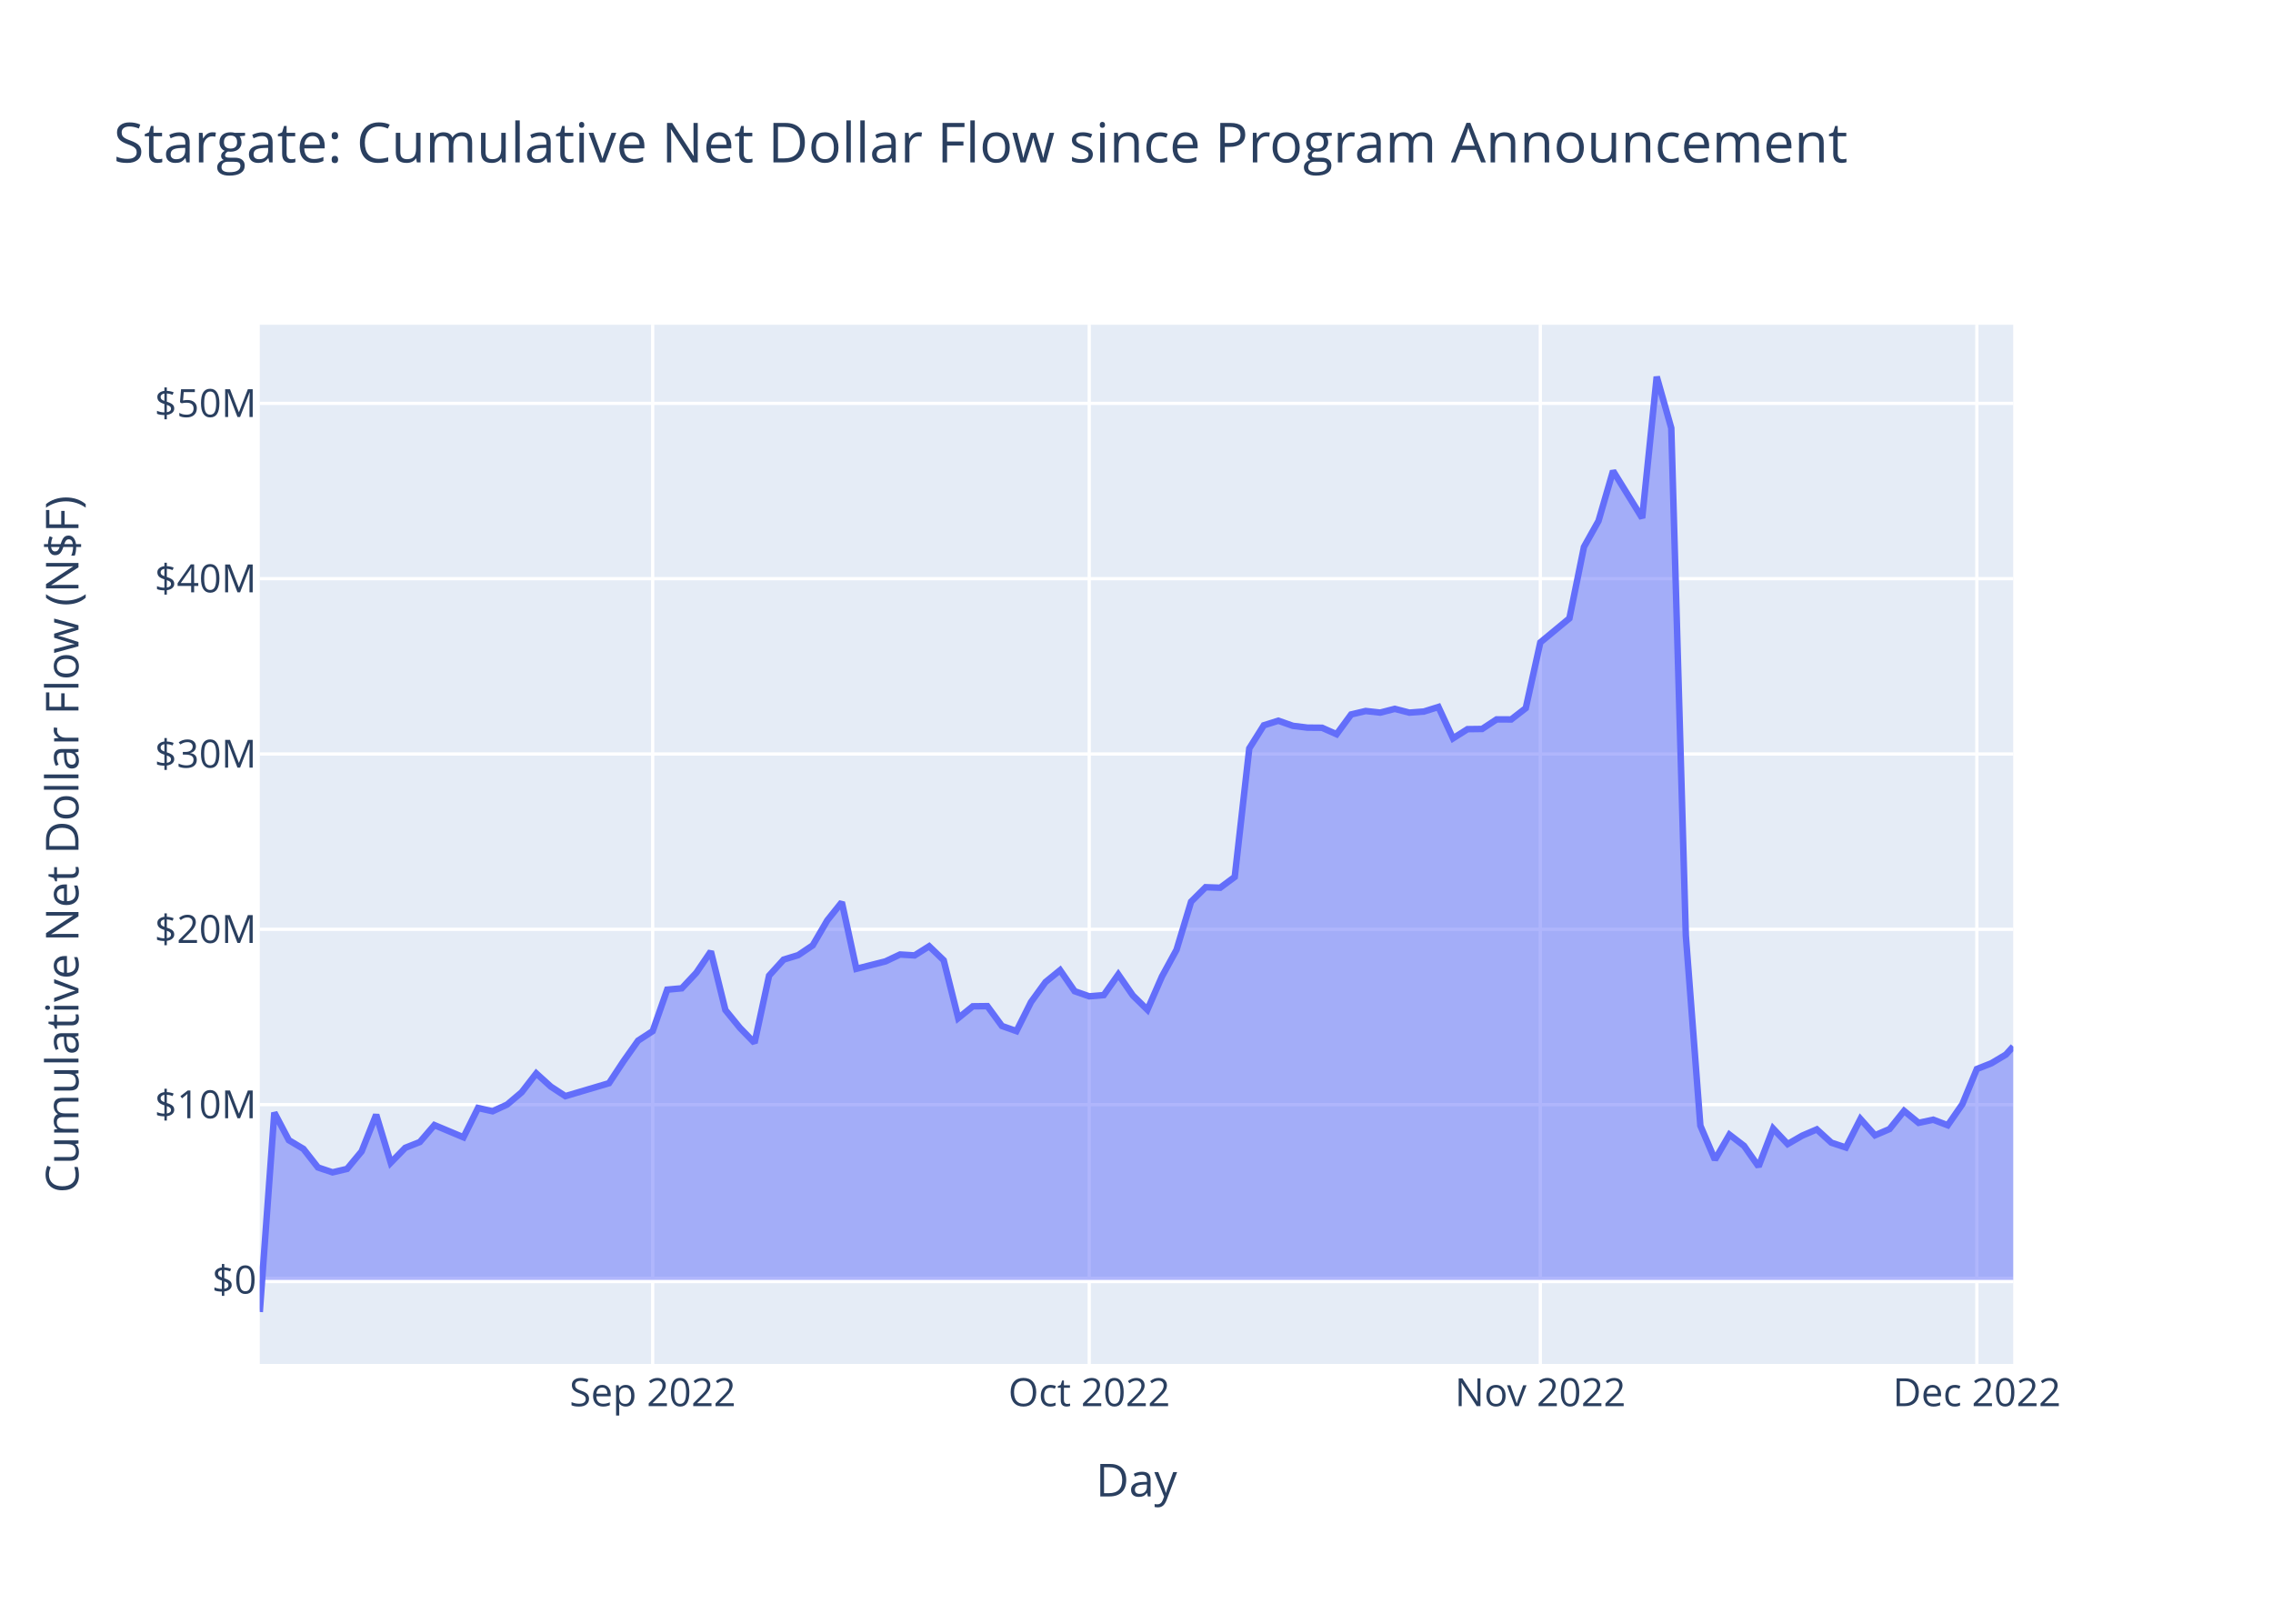
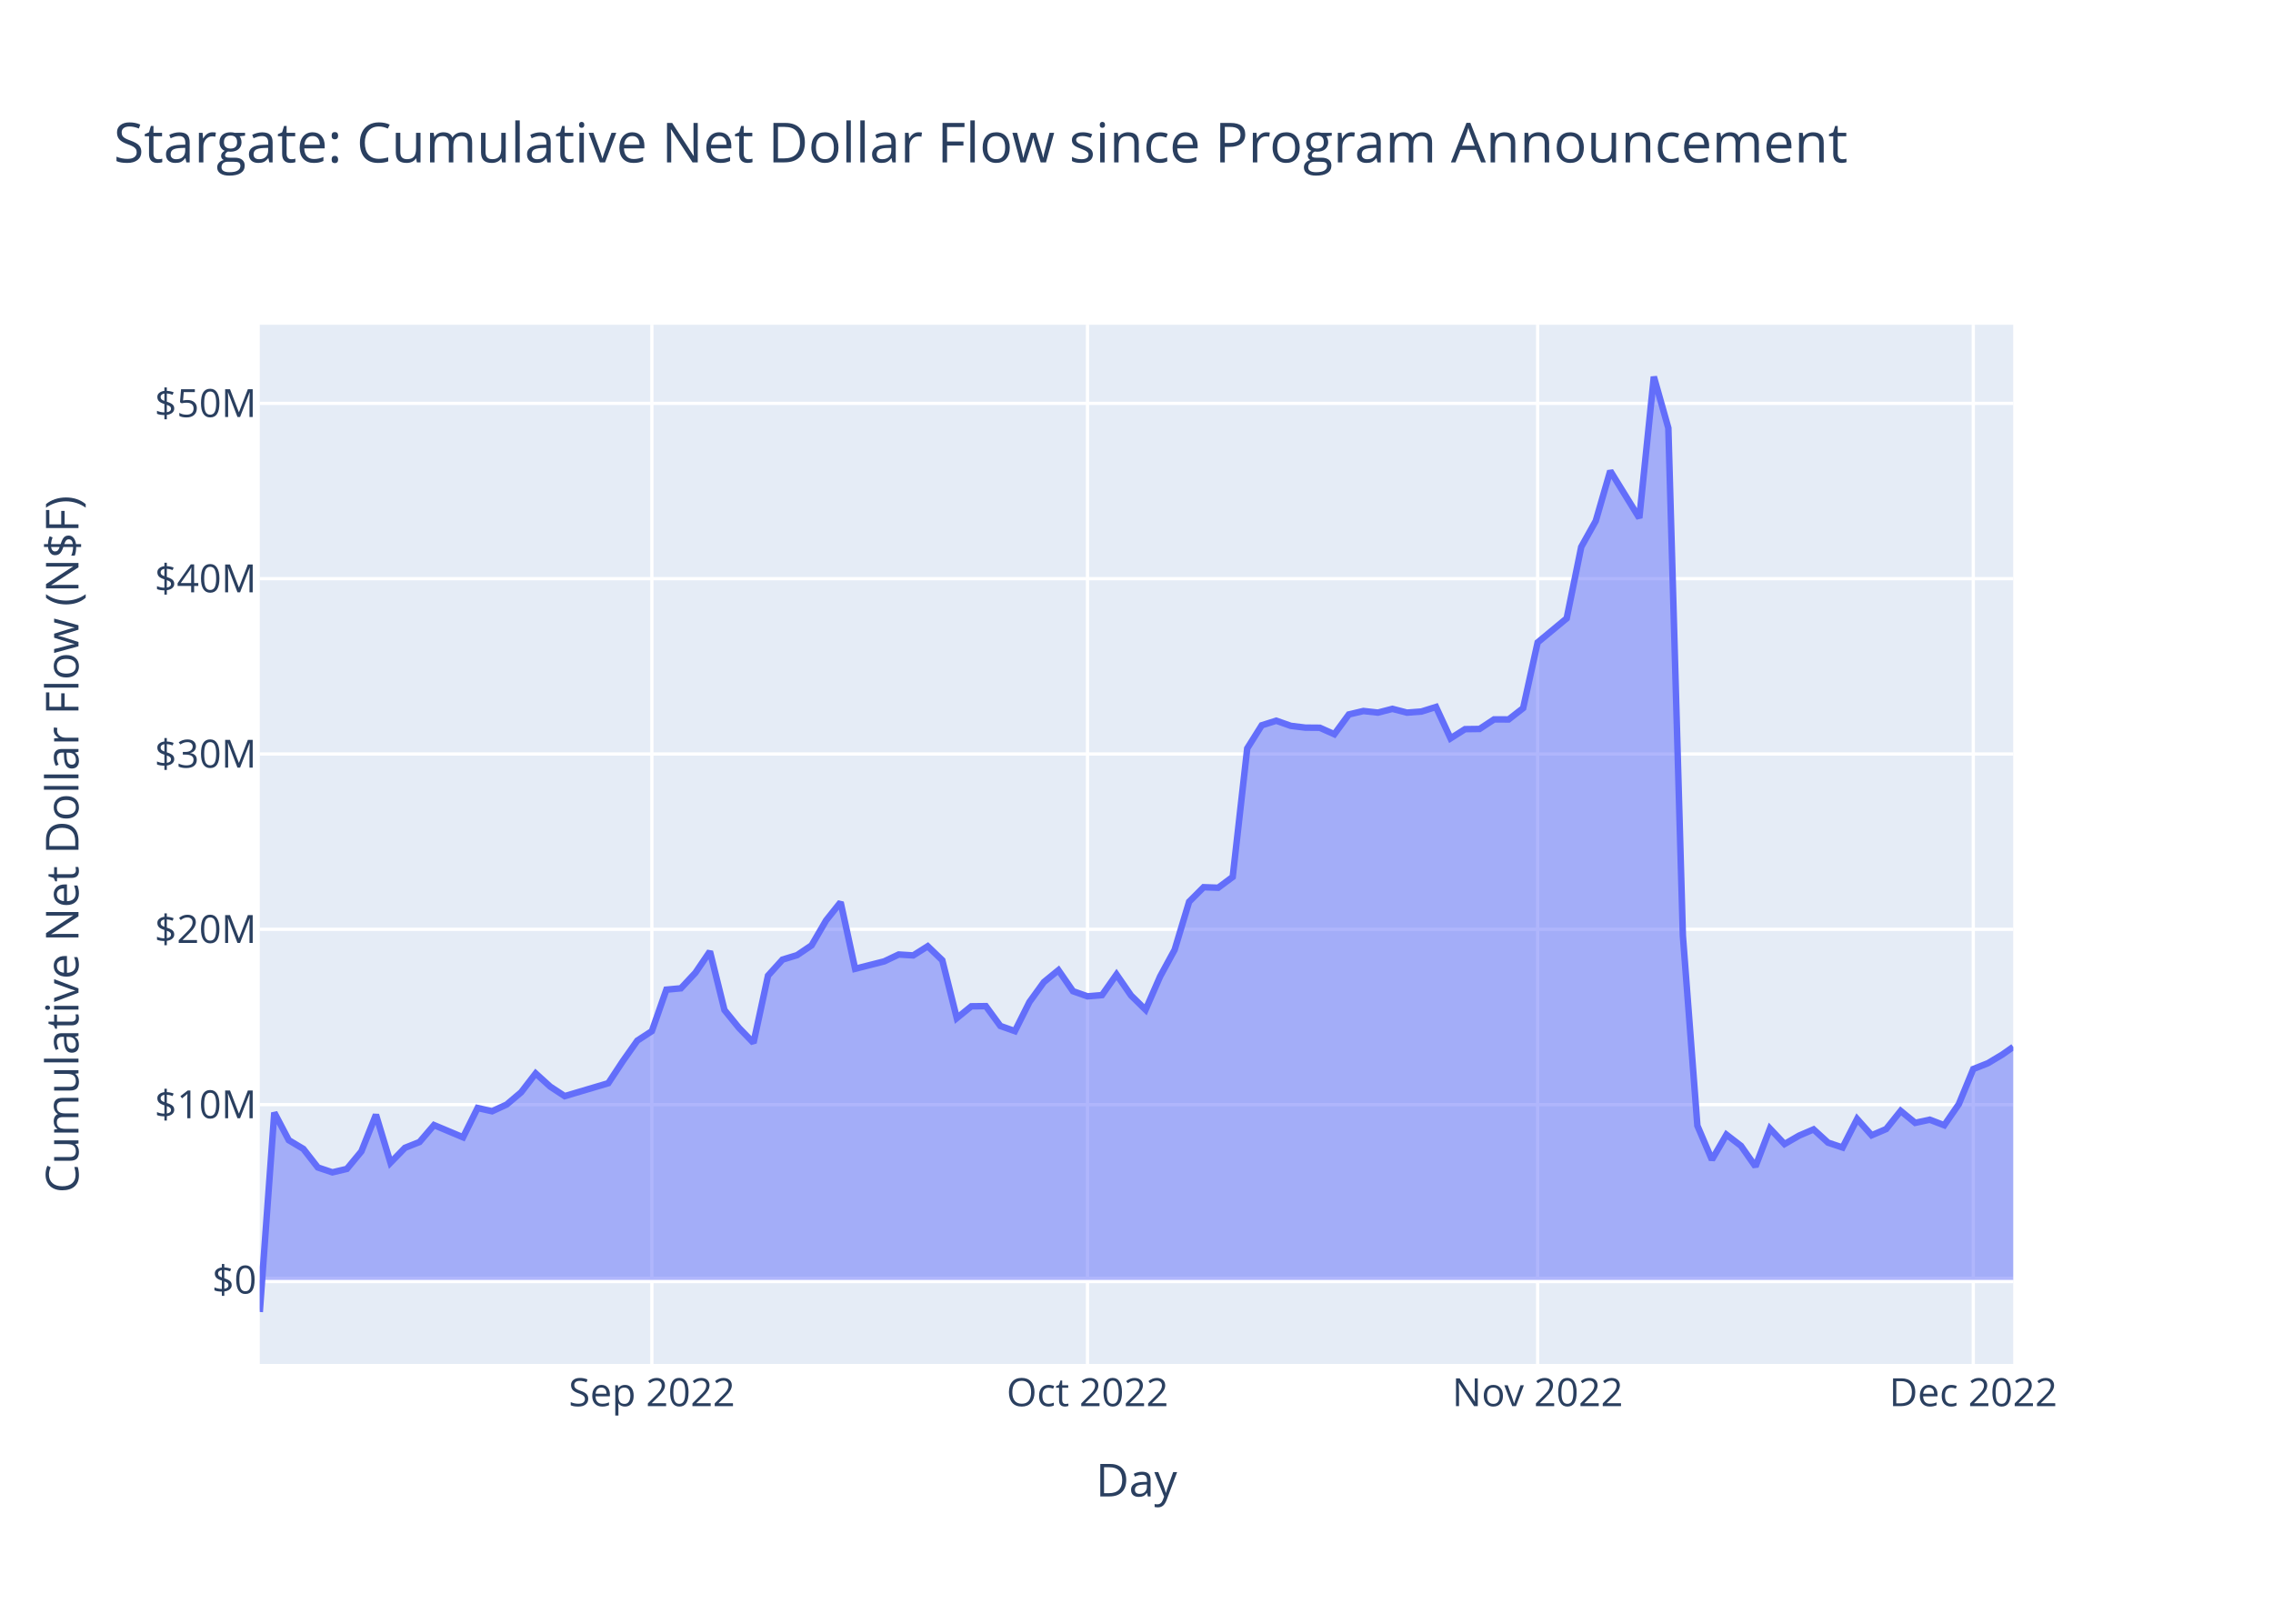
<svg xmlns="http://www.w3.org/2000/svg" class="main-svg" width="700" height="500" style="" viewBox="0 0 700 500">
  <rect x="0" y="0" width="700" height="500" style="fill: rgb(255, 255, 255); fill-opacity: 1;" />
-   <defs id="defs-6da572">
+   <defs id="defs-130aa9">
    <g class="clips">
-       <clipPath id="clip6da572xyplot" class="plotclip">
+       <clipPath id="clip130aa9xyplot" class="plotclip">
        <rect width="540" height="320" />
      </clipPath>
-       <clipPath class="axesclip" id="clip6da572x">
+       <clipPath class="axesclip" id="clip130aa9x">
        <rect x="80" y="0" width="540" height="500" />
      </clipPath>
-       <clipPath class="axesclip" id="clip6da572y">
+       <clipPath class="axesclip" id="clip130aa9y">
        <rect x="0" y="100" width="700" height="320" />
      </clipPath>
-       <clipPath class="axesclip" id="clip6da572xy">
+       <clipPath class="axesclip" id="clip130aa9xy">
        <rect x="80" y="100" width="540" height="320" />
      </clipPath>
    </g>
    <g class="gradients" />
    <g class="patterns" />
  </defs>
  <g class="bglayer">
    <rect class="bg" x="80" y="100" width="540" height="320" style="fill: rgb(229, 236, 246); fill-opacity: 1; stroke-width: 0;" />
  </g>
  <g class="layer-below">
    <g class="imagelayer" />
    <g class="shapelayer" />
  </g>
  <g class="cartesianlayer">
    <g class="subplot xy">
      <g class="layer-subplot">
        <g class="shapelayer" />
        <g class="imagelayer" />
      </g>
      <g class="minor-gridlayer">
        <g class="x" />
        <g class="y" />
      </g>
      <g class="gridlayer">
        <g class="x">
-           <path class="xgrid crisp" transform="translate(201,0)" d="M0,100v320" style="stroke: rgb(255, 255, 255); stroke-opacity: 1; stroke-width: 1px;" />
-           <path class="xgrid crisp" transform="translate(335.44,0)" d="M0,100v320" style="stroke: rgb(255, 255, 255); stroke-opacity: 1; stroke-width: 1px;" />
-           <path class="xgrid crisp" transform="translate(474.36,0)" d="M0,100v320" style="stroke: rgb(255, 255, 255); stroke-opacity: 1; stroke-width: 1px;" />
-           <path class="xgrid crisp" transform="translate(608.8,0)" d="M0,100v320" style="stroke: rgb(255, 255, 255); stroke-opacity: 1; stroke-width: 1px;" />
+           <path class="xgrid crisp" transform="translate(200.75,0)" d="M0,100v320" style="stroke: rgb(255, 255, 255); stroke-opacity: 1; stroke-width: 1px;" />
+           <path class="xgrid crisp" transform="translate(334.91,0)" d="M0,100v320" style="stroke: rgb(255, 255, 255); stroke-opacity: 1; stroke-width: 1px;" />
+           <path class="xgrid crisp" transform="translate(473.54,0)" d="M0,100v320" style="stroke: rgb(255, 255, 255); stroke-opacity: 1; stroke-width: 1px;" />
+           <path class="xgrid crisp" transform="translate(607.7,0)" d="M0,100v320" style="stroke: rgb(255, 255, 255); stroke-opacity: 1; stroke-width: 1px;" />
        </g>
        <g class="y">
          <path class="ygrid crisp" transform="translate(0,340.15)" d="M80,0h540" style="stroke: rgb(255, 255, 255); stroke-opacity: 1; stroke-width: 1px;" />
          <path class="ygrid crisp" transform="translate(0,286.16)" d="M80,0h540" style="stroke: rgb(255, 255, 255); stroke-opacity: 1; stroke-width: 1px;" />
          <path class="ygrid crisp" transform="translate(0,232.18)" d="M80,0h540" style="stroke: rgb(255, 255, 255); stroke-opacity: 1; stroke-width: 1px;" />
          <path class="ygrid crisp" transform="translate(0,178.19)" d="M80,0h540" style="stroke: rgb(255, 255, 255); stroke-opacity: 1; stroke-width: 1px;" />
          <path class="ygrid crisp" transform="translate(0,124.21)" d="M80,0h540" style="stroke: rgb(255, 255, 255); stroke-opacity: 1; stroke-width: 1px;" />
        </g>
      </g>
      <g class="zerolinelayer">
        <path class="yzl zl crisp" transform="translate(0,394.13)" d="M80,0h540" style="stroke: rgb(255, 255, 255); stroke-opacity: 1; stroke-width: 2px;" />
      </g>
      <path class="xlines-below" />
      <path class="ylines-below" />
      <g class="overlines-below" />
      <g class="xaxislayer-below" />
      <g class="yaxislayer-below" />
      <g class="overaxes-below" />
-       <g class="plot" transform="translate(80,100)" clip-path="url(#clip6da572xyplot)">
+       <g class="plot" transform="translate(80,100)" clip-path="url(#clip130aa9xyplot)">
        <g class="scatterlayer mlayer">
-           <g class="trace scatter trace42362d" style="stroke-miterlimit: 2;">
+           <g class="trace scatter trace562c13" style="stroke-miterlimit: 2;">
            <g class="fills">
              <g>
-                 <path class="js-fill" d="M540,294.13L0,294.13L0,304L4.48,242.6L8.96,251.1L13.44,253.78L17.93,259.5L22.41,261L26.89,259.94L31.37,254.54L35.85,243.26L40.33,258.04L44.81,253.44L49.29,251.67L53.78,246.45L62.74,250.21L67.22,241.19L71.7,242.19L76.18,240.13L80.66,236.34L85.15,230.54L89.63,234.6L94.11,237.53L107.55,233.55L112.03,226.77L116.51,220.44L121,217.51L125.48,204.74L129.96,204.33L134.44,199.55L138.92,192.97L143.4,211.02L147.88,216.52L152.37,221.13L156.85,200.43L161.33,195.49L165.81,194.12L170.29,191.1L174.77,183.42L179.25,177.82L183.73,198.32L192.7,196.04L197.18,193.92L201.66,194.2L206.14,191.38L210.62,195.69L215.1,213.51L219.59,209.87L224.07,209.82L228.55,215.92L233.03,217.51L237.51,208.57L241.99,202.4L246.47,198.75L250.95,205.22L255.44,206.8L259.92,206.42L264.4,200.07L268.88,206.54L273.36,210.93L277.84,200.69L282.32,192.48L286.81,177.66L291.29,173.2L295.77,173.36L300.25,170.03L304.73,130.46L309.21,123.34L313.69,121.93L318.17,123.51L322.66,124.06L327.14,124.1L331.62,126.09L336.1,120L340.58,118.94L345.06,119.43L349.54,118.28L354.03,119.44L358.51,119.1L362.99,117.7L367.47,127.36L371.95,124.53L376.43,124.47L380.91,121.52L385.39,121.54L389.88,118.06L394.36,97.82L403.32,90.41L407.8,68.42L412.28,60.42L416.76,45.01L425.73,59.51L430.21,16L434.69,31.82L439.17,188.07L443.65,246.62L448.13,257.11L452.61,249.4L457.1,252.84L461.58,259.2L466.06,247.53L470.54,252.29L475.02,249.7L479.5,247.78L483.98,251.86L488.47,253.35L492.95,244.57L497.43,249.59L501.91,247.67L506.39,242.09L510.87,245.76L515.35,244.79L519.83,246.5L524.32,240.03L528.8,229.18L533.28,227.41L537.76,224.73L540,222.24" style="fill: rgb(99, 110, 250); fill-opacity: 0.5; stroke-width: 0;" />
+                 <path class="js-fill" d="M540,294.13L0,294.13L0,304L4.47,242.6L8.94,251.1L13.42,253.78L17.89,259.5L22.36,261L26.83,259.94L31.3,254.54L35.78,243.26L40.25,258.04L44.72,253.44L49.19,251.67L53.66,246.45L62.61,250.21L67.08,241.19L71.55,242.19L76.02,240.13L80.5,236.34L84.97,230.54L89.44,234.6L93.91,237.53L107.33,233.55L111.8,226.77L116.27,220.44L120.75,217.51L125.22,204.74L129.69,204.33L134.16,199.55L138.63,192.97L143.11,211.02L147.58,216.52L152.05,221.13L156.52,200.43L160.99,195.49L165.47,194.12L169.94,191.1L174.41,183.42L178.88,177.82L183.35,198.32L192.3,196.04L196.77,193.92L201.24,194.2L205.71,191.38L210.19,195.69L214.66,213.51L219.13,209.87L223.6,209.82L228.07,215.92L232.55,217.51L237.02,208.57L241.49,202.4L245.96,198.75L250.44,205.22L254.91,206.8L259.38,206.42L263.85,200.07L268.32,206.54L272.8,210.93L277.27,200.69L281.74,192.48L286.21,177.66L290.68,173.2L295.16,173.36L299.63,170.03L304.1,130.46L308.57,123.34L313.04,121.93L317.52,123.51L321.99,124.06L326.46,124.1L330.93,126.09L335.4,120L339.88,118.94L344.35,119.43L348.82,118.28L353.29,119.44L357.76,119.1L362.24,117.7L366.71,127.36L371.18,124.53L375.65,124.47L380.12,121.52L384.6,121.54L389.07,118.06L393.54,97.82L402.48,90.41L406.96,68.42L411.43,60.42L415.9,45.01L424.85,59.51L429.32,16L433.79,31.82L438.26,188.07L442.73,246.62L447.21,257.11L451.68,249.4L456.15,252.84L460.62,259.2L465.09,247.53L469.57,252.29L474.04,249.7L478.51,247.78L482.98,251.86L487.45,253.35L491.93,244.57L496.4,249.59L500.87,247.67L505.34,242.09L509.81,245.76L514.29,244.79L518.76,246.5L523.23,240.03L527.7,229.18L532.17,227.41L536.65,224.73L540,222.37" style="fill: rgb(99, 110, 250); fill-opacity: 0.5; stroke-width: 0;" />
              </g>
            </g>
            <g class="errorbars" />
            <g class="lines">
-               <path class="js-line" d="M0,304L4.48,242.6L8.96,251.1L13.44,253.78L17.93,259.5L22.41,261L26.89,259.94L31.37,254.54L35.85,243.26L40.33,258.04L44.81,253.44L49.29,251.67L53.78,246.45L62.74,250.21L67.22,241.19L71.7,242.19L76.18,240.13L80.66,236.34L85.15,230.54L89.63,234.6L94.11,237.53L107.55,233.55L112.03,226.77L116.51,220.44L121,217.51L125.48,204.74L129.96,204.33L134.44,199.55L138.92,192.97L143.4,211.02L147.88,216.52L152.37,221.13L156.85,200.43L161.33,195.49L165.81,194.12L170.29,191.1L174.77,183.42L179.25,177.82L183.73,198.32L192.7,196.04L197.18,193.92L201.66,194.2L206.14,191.38L210.62,195.69L215.1,213.51L219.59,209.87L224.07,209.82L228.55,215.92L233.03,217.51L237.51,208.57L241.99,202.4L246.47,198.75L250.95,205.22L255.44,206.8L259.92,206.42L264.4,200.07L268.88,206.54L273.36,210.93L277.84,200.69L282.32,192.48L286.81,177.66L291.29,173.2L295.77,173.36L300.25,170.03L304.73,130.46L309.21,123.34L313.69,121.93L318.17,123.51L322.66,124.06L327.14,124.1L331.62,126.09L336.1,120L340.58,118.94L345.06,119.43L349.54,118.28L354.03,119.44L358.51,119.1L362.99,117.7L367.47,127.36L371.95,124.53L376.43,124.47L380.91,121.52L385.39,121.54L389.88,118.06L394.36,97.82L403.32,90.41L407.8,68.42L412.28,60.42L416.76,45.01L425.73,59.51L430.21,16L434.69,31.82L439.17,188.07L443.65,246.62L448.13,257.11L452.61,249.4L457.1,252.84L461.58,259.2L466.06,247.53L470.54,252.29L475.02,249.7L479.5,247.78L483.98,251.86L488.47,253.35L492.95,244.57L497.43,249.59L501.91,247.67L506.39,242.09L510.87,245.76L515.35,244.79L519.83,246.5L524.32,240.03L528.8,229.18L533.28,227.41L537.76,224.73L540,222.24" style="vector-effect: non-scaling-stroke; fill: none; stroke: rgb(99, 110, 250); stroke-opacity: 1; stroke-width: 2px; opacity: 1;" />
+               <path class="js-line" d="M0,304L4.47,242.6L8.94,251.1L13.42,253.78L17.89,259.5L22.36,261L26.83,259.94L31.3,254.54L35.78,243.26L40.25,258.04L44.72,253.44L49.19,251.67L53.66,246.45L62.61,250.21L67.08,241.19L71.55,242.19L76.02,240.13L80.5,236.34L84.97,230.54L89.44,234.6L93.91,237.53L107.33,233.55L111.8,226.77L116.27,220.44L120.75,217.51L125.22,204.74L129.69,204.33L134.16,199.55L138.63,192.97L143.11,211.02L147.58,216.52L152.05,221.13L156.52,200.43L160.99,195.49L165.47,194.12L169.94,191.1L174.41,183.42L178.88,177.82L183.35,198.32L192.3,196.04L196.77,193.92L201.24,194.2L205.71,191.38L210.19,195.69L214.66,213.51L219.13,209.87L223.6,209.82L228.07,215.92L232.55,217.51L237.02,208.57L241.49,202.4L245.96,198.75L250.44,205.22L254.91,206.8L259.38,206.42L263.85,200.07L268.32,206.54L272.8,210.93L277.27,200.69L281.74,192.48L286.21,177.66L290.68,173.2L295.16,173.36L299.63,170.03L304.1,130.46L308.57,123.34L313.04,121.93L317.52,123.51L321.99,124.06L326.46,124.1L330.93,126.09L335.4,120L339.88,118.94L344.35,119.43L348.82,118.28L353.29,119.44L357.76,119.1L362.24,117.7L366.71,127.36L371.18,124.53L375.65,124.47L380.12,121.52L384.6,121.54L389.07,118.06L393.54,97.82L402.48,90.41L406.96,68.42L411.43,60.42L415.9,45.01L424.85,59.51L429.32,16L433.79,31.82L438.26,188.07L442.73,246.62L447.21,257.11L451.68,249.4L456.15,252.84L460.62,259.2L465.09,247.53L469.57,252.29L474.04,249.7L478.51,247.78L482.98,251.86L487.45,253.35L491.93,244.57L496.4,249.59L500.87,247.67L505.34,242.09L509.81,245.76L514.29,244.79L518.76,246.5L523.23,240.03L527.7,229.18L532.17,227.41L536.65,224.73L540,222.37" style="vector-effect: non-scaling-stroke; fill: none; stroke: rgb(99, 110, 250); stroke-opacity: 1; stroke-width: 2px; opacity: 1;" />
            </g>
            <g class="points" />
            <g class="text" />
          </g>
        </g>
      </g>
      <g class="overplot" />
      <path class="xlines-above crisp" d="M0,0" style="fill: none;" />
      <path class="ylines-above crisp" d="M0,0" style="fill: none;" />
      <g class="overlines-above" />
      <g class="xaxislayer-above">
        <g class="xtick">
-           <text text-anchor="middle" x="0" y="433" transform="translate(201,0)" style="font-family: 'Open Sans', verdana, arial, sans-serif; font-size: 12px; fill: rgb(42, 63, 95); fill-opacity: 1; white-space: pre; opacity: 1;">Sep 2022</text>
+           <text text-anchor="middle" x="0" y="433" transform="translate(200.75,0)" style="font-family: 'Open Sans', verdana, arial, sans-serif; font-size: 12px; fill: rgb(42, 63, 95); fill-opacity: 1; white-space: pre; opacity: 1;">Sep 2022</text>
        </g>
        <g class="xtick">
-           <text text-anchor="middle" x="0" y="433" style="font-family: 'Open Sans', verdana, arial, sans-serif; font-size: 12px; fill: rgb(42, 63, 95); fill-opacity: 1; white-space: pre; opacity: 1;" transform="translate(335.44,0)">Oct 2022</text>
+           <text text-anchor="middle" x="0" y="433" style="font-family: 'Open Sans', verdana, arial, sans-serif; font-size: 12px; fill: rgb(42, 63, 95); fill-opacity: 1; white-space: pre; opacity: 1;" transform="translate(334.91,0)">Oct 2022</text>
        </g>
        <g class="xtick">
-           <text text-anchor="middle" x="0" y="433" style="font-family: 'Open Sans', verdana, arial, sans-serif; font-size: 12px; fill: rgb(42, 63, 95); fill-opacity: 1; white-space: pre; opacity: 1;" transform="translate(474.36,0)">Nov 2022</text>
+           <text text-anchor="middle" x="0" y="433" style="font-family: 'Open Sans', verdana, arial, sans-serif; font-size: 12px; fill: rgb(42, 63, 95); fill-opacity: 1; white-space: pre; opacity: 1;" transform="translate(473.54,0)">Nov 2022</text>
        </g>
        <g class="xtick">
-           <text text-anchor="middle" x="0" y="433" style="font-family: 'Open Sans', verdana, arial, sans-serif; font-size: 12px; fill: rgb(42, 63, 95); fill-opacity: 1; white-space: pre; opacity: 1;" transform="translate(608.8,0)">Dec 2022</text>
+           <text text-anchor="middle" x="0" y="433" style="font-family: 'Open Sans', verdana, arial, sans-serif; font-size: 12px; fill: rgb(42, 63, 95); fill-opacity: 1; white-space: pre; opacity: 1;" transform="translate(607.7,0)">Dec 2022</text>
        </g>
      </g>
      <g class="yaxislayer-above">
        <g class="ytick">
          <text text-anchor="end" x="79" y="4.2" transform="translate(0,394.13)" style="font-family: 'Open Sans', verdana, arial, sans-serif; font-size: 12px; fill: rgb(42, 63, 95); fill-opacity: 1; white-space: pre; opacity: 1;">$0</text>
        </g>
        <g class="ytick">
          <text text-anchor="end" x="79" y="4.2" style="font-family: 'Open Sans', verdana, arial, sans-serif; font-size: 12px; fill: rgb(42, 63, 95); fill-opacity: 1; white-space: pre; opacity: 1;" transform="translate(0,340.15)">$10M</text>
        </g>
        <g class="ytick">
          <text text-anchor="end" x="79" y="4.2" style="font-family: 'Open Sans', verdana, arial, sans-serif; font-size: 12px; fill: rgb(42, 63, 95); fill-opacity: 1; white-space: pre; opacity: 1;" transform="translate(0,286.16)">$20M</text>
        </g>
        <g class="ytick">
          <text text-anchor="end" x="79" y="4.2" style="font-family: 'Open Sans', verdana, arial, sans-serif; font-size: 12px; fill: rgb(42, 63, 95); fill-opacity: 1; white-space: pre; opacity: 1;" transform="translate(0,232.18)">$30M</text>
        </g>
        <g class="ytick">
          <text text-anchor="end" x="79" y="4.2" style="font-family: 'Open Sans', verdana, arial, sans-serif; font-size: 12px; fill: rgb(42, 63, 95); fill-opacity: 1; white-space: pre; opacity: 1;" transform="translate(0,178.19)">$40M</text>
        </g>
        <g class="ytick">
          <text text-anchor="end" x="79" y="4.2" style="font-family: 'Open Sans', verdana, arial, sans-serif; font-size: 12px; fill: rgb(42, 63, 95); fill-opacity: 1; white-space: pre; opacity: 1;" transform="translate(0,124.21)">$50M</text>
        </g>
      </g>
      <g class="overaxes-above" />
    </g>
  </g>
  <g class="polarlayer" />
  <g class="smithlayer" />
  <g class="ternarylayer" />
  <g class="geolayer" />
  <g class="funnelarealayer" />
  <g class="pielayer" />
  <g class="iciclelayer" />
  <g class="treemaplayer" />
  <g class="sunburstlayer" />
  <g class="glimages" />
-   <defs id="topdefs-6da572">
+   <defs id="topdefs-130aa9">
    <g class="clips" />
  </defs>
  <g class="layer-above">
    <g class="imagelayer" />
    <g class="shapelayer" />
  </g>
  <g class="infolayer">
    <g class="g-gtitle">
      <text class="gtitle" x="35" y="50" text-anchor="start" dy="0em" style="font-family: 'Open Sans', verdana, arial, sans-serif; font-size: 17px; fill: rgb(42, 63, 95); opacity: 1; font-weight: normal; white-space: pre;">Stargate: Cumulative Net Dollar Flow since Program Announcement</text>
    </g>
    <g class="g-xtitle">
      <text class="xtitle" x="350" y="460.8" text-anchor="middle" style="font-family: 'Open Sans', verdana, arial, sans-serif; font-size: 14px; fill: rgb(42, 63, 95); opacity: 1; font-weight: normal; white-space: pre;">Day</text>
    </g>
    <g class="g-ytitle">
      <text class="ytitle" transform="rotate(-90,24.16875,260)" x="24.169" y="260" text-anchor="middle" style="font-family: 'Open Sans', verdana, arial, sans-serif; font-size: 14px; fill: rgb(42, 63, 95); opacity: 1; font-weight: normal; white-space: pre;">Cumulative Net Dollar Flow (N$F)</text>
    </g>
  </g>
</svg>
